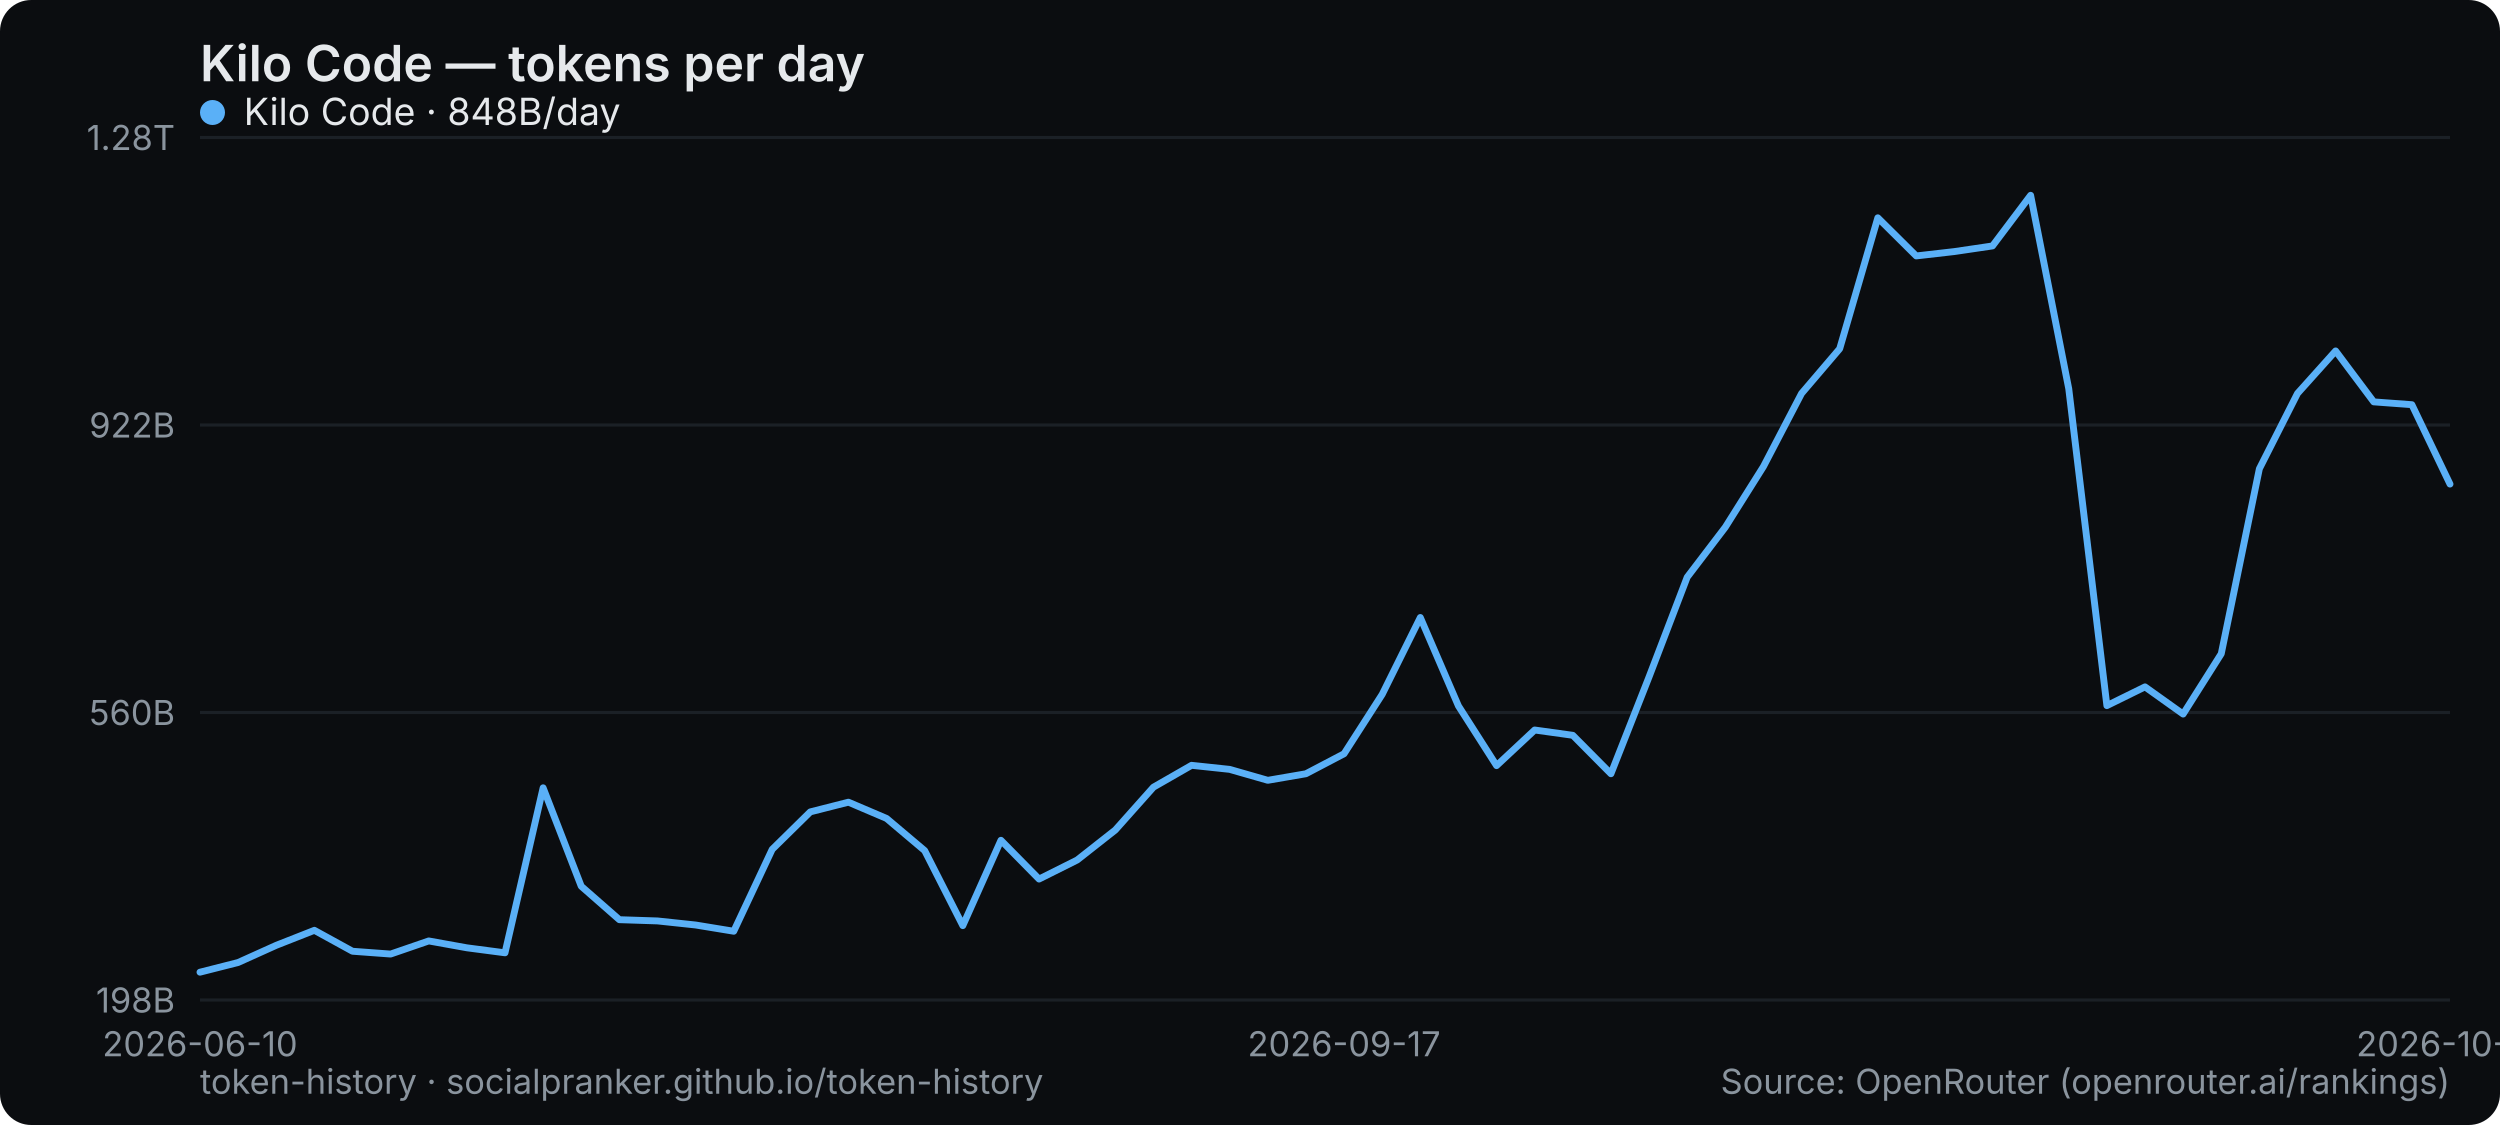
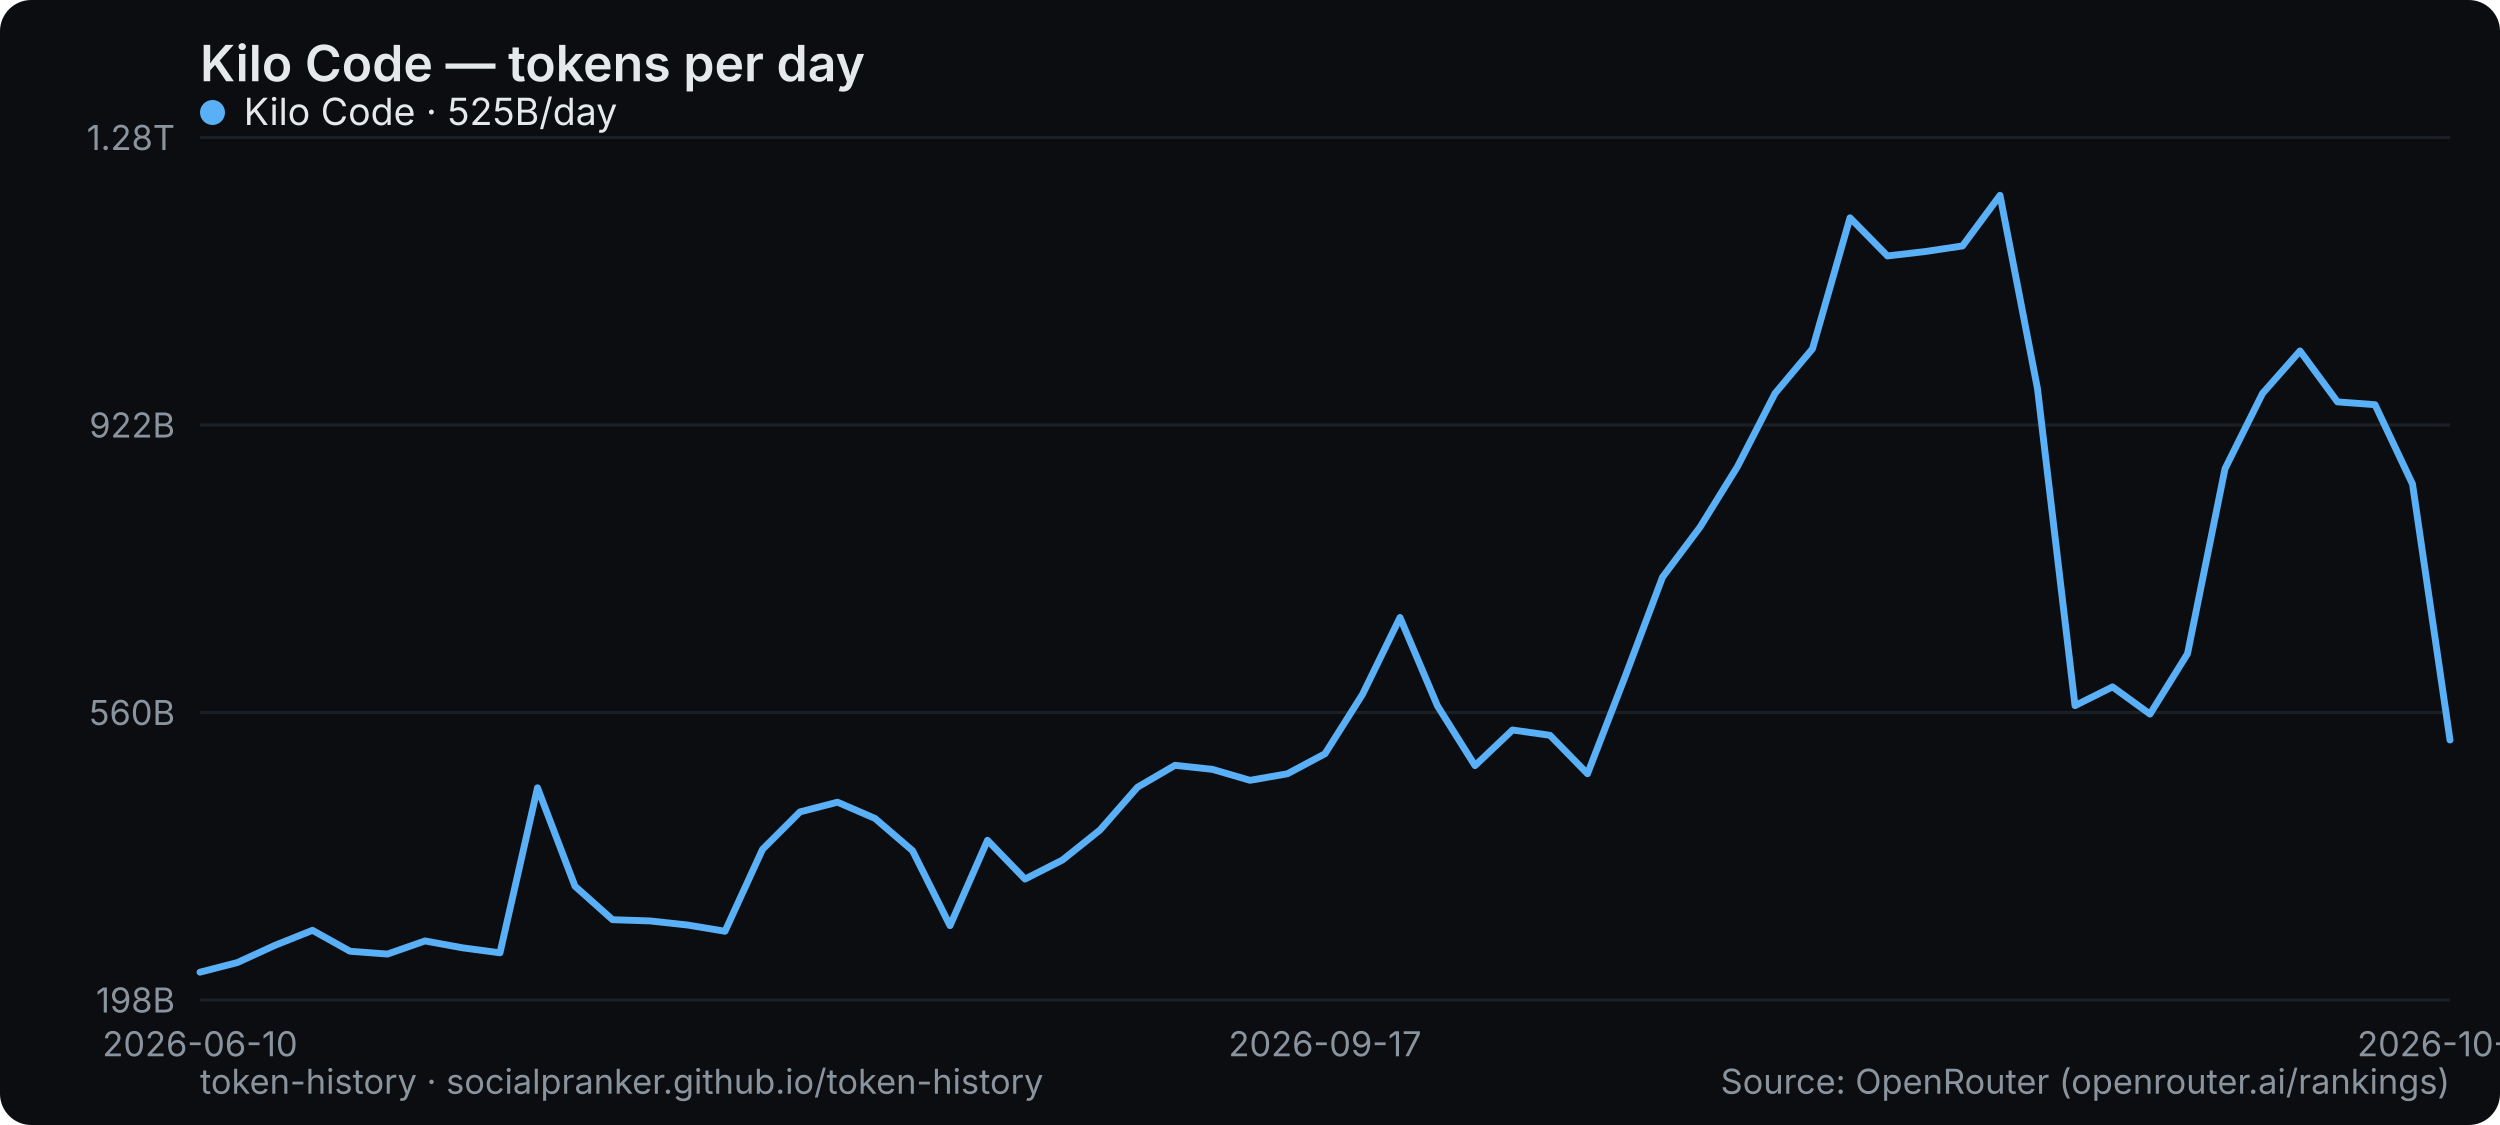
<svg xmlns="http://www.w3.org/2000/svg" width="800" height="360" viewBox="0 0 800 360" role="img" aria-label="Kilo Code — tokens per day">
  <rect width="800" height="360" rx="10" fill="#0b0d10" />
  <text x="64" y="26" font-family="system-ui,-apple-system,Segoe UI,sans-serif" font-size="16" font-weight="600" fill="#e6e9ec">Kilo Code — tokens per day</text>
  <line x1="64" y1="320" x2="784" y2="320" stroke="#1b2026" stroke-width="1" />
  <text x="56" y="324" text-anchor="end" font-family="system-ui,-apple-system,Segoe UI,sans-serif" font-size="11" fill="#8a949e">198B</text>
  <line x1="64" y1="228" x2="784" y2="228" stroke="#1b2026" stroke-width="1" />
  <text x="56" y="232" text-anchor="end" font-family="system-ui,-apple-system,Segoe UI,sans-serif" font-size="11" fill="#8a949e">560B</text>
  <line x1="64" y1="136" x2="784" y2="136" stroke="#1b2026" stroke-width="1" />
  <text x="56" y="140" text-anchor="end" font-family="system-ui,-apple-system,Segoe UI,sans-serif" font-size="11" fill="#8a949e">922B</text>
  <line x1="64" y1="44" x2="784" y2="44" stroke="#1b2026" stroke-width="1" />
  <text x="56" y="48" text-anchor="end" font-family="system-ui,-apple-system,Segoe UI,sans-serif" font-size="11" fill="#8a949e">1.28T</text>
  <text x="64" y="338" text-anchor="middle" font-family="system-ui,-apple-system,Segoe UI,sans-serif" font-size="11" fill="#8a949e">2026-06-10</text>
-   <text x="430.102" y="338" text-anchor="middle" font-family="system-ui,-apple-system,Segoe UI,sans-serif" font-size="11" fill="#8a949e">2026-09-17</text>
-   <text x="784" y="338" text-anchor="middle" font-family="system-ui,-apple-system,Segoe UI,sans-serif" font-size="11" fill="#8a949e">2026-10-16</text>
-   <polyline points="64.0,311.1 76.2,308.0 88.4,302.5 100.6,297.7 112.8,304.4 125.0,305.3 137.2,301.1 149.4,303.3 161.6,304.9 173.8,252.1 186.0,283.6 198.2,294.3 210.4,294.7 222.6,296.0 234.8,298.0 247.1,271.8 259.3,259.8 271.5,256.7 283.7,261.9 295.9,272.2 308.1,296.2 320.3,268.9 332.5,281.3 344.7,275.2 356.9,265.6 369.1,251.9 381.3,244.9 393.5,246.2 405.7,249.7 417.9,247.6 430.1,241.2 442.3,222.2 454.5,197.6 466.7,225.9 478.9,245.0 491.1,233.6 503.3,235.3 515.5,247.6 527.7,216.6 539.9,184.7 552.1,168.7 564.3,149.3 576.5,125.9 588.7,111.6 600.9,69.7 613.2,81.9 625.4,80.5 637.6,78.7 649.8,62.5 662.0,124.4 674.2,225.8 686.4,219.8 698.6,228.5 710.8,209.2 723.0,150.0 735.2,125.9 747.4,112.3 759.6,128.6 771.8,129.5 784.0,154.9" fill="none" stroke="#5ab0f7" stroke-width="2.2" stroke-linejoin="round" stroke-linecap="round" />
+   <text x="424" y="338" text-anchor="middle" font-family="system-ui,-apple-system,Segoe UI,sans-serif" font-size="11" fill="#8a949e">2026-09-17</text>
+   <text x="784" y="338" text-anchor="middle" font-family="system-ui,-apple-system,Segoe UI,sans-serif" font-size="11" fill="#8a949e">2026-10-17</text>
+   <polyline points="64.0,311.1 76.0,308.0 88.0,302.5 100.0,297.7 112.0,304.4 124.0,305.3 136.0,301.1 148.0,303.3 160.0,304.9 172.0,252.1 184.0,283.6 196.0,294.3 208.0,294.7 220.0,296.0 232.0,298.0 244.0,271.8 256.0,259.8 268.0,256.7 280.0,261.9 292.0,272.2 304.0,296.2 316.0,268.9 328.0,281.3 340.0,275.2 352.0,265.6 364.0,251.9 376.0,244.9 388.0,246.2 400.0,249.7 412.0,247.6 424.0,241.2 436.0,222.2 448.0,197.6 460.0,225.9 472.0,245.0 484.0,233.6 496.0,235.3 508.0,247.6 520.0,216.6 532.0,184.7 544.0,168.7 556.0,149.3 568.0,125.9 580.0,111.6 592.0,69.7 604.0,81.9 616.0,80.5 628.0,78.7 640.0,62.5 652.0,124.4 664.0,225.8 676.0,219.8 688.0,228.5 700.0,209.2 712.0,150.0 724.0,125.9 736.0,112.3 748.0,128.6 760.0,129.5 772.0,154.9 784.0,236.8" fill="none" stroke="#5ab0f7" stroke-width="2.2" stroke-linejoin="round" stroke-linecap="round" />
  <g font-family="system-ui,-apple-system,Segoe UI,sans-serif" font-size="12">
    <circle cx="68" cy="36" r="4" fill="#5ab0f7" />
-     <text x="78" y="40" fill="#e6e9ec">Kilo Code · 848B/day</text>
+     <text x="78" y="40" fill="#e6e9ec">Kilo Code · 525B/day</text>
  </g>
  <text x="64" y="350" font-family="system-ui,-apple-system,Segoe UI,sans-serif" font-size="11" fill="#8a949e">token-history · socialpranker.github.io/token-history</text>
  <text x="784" y="350" text-anchor="end" font-family="system-ui,-apple-system,Segoe UI,sans-serif" font-size="11" fill="#8a949e">Source: OpenRouter (openrouter.ai/rankings)</text>
</svg>
